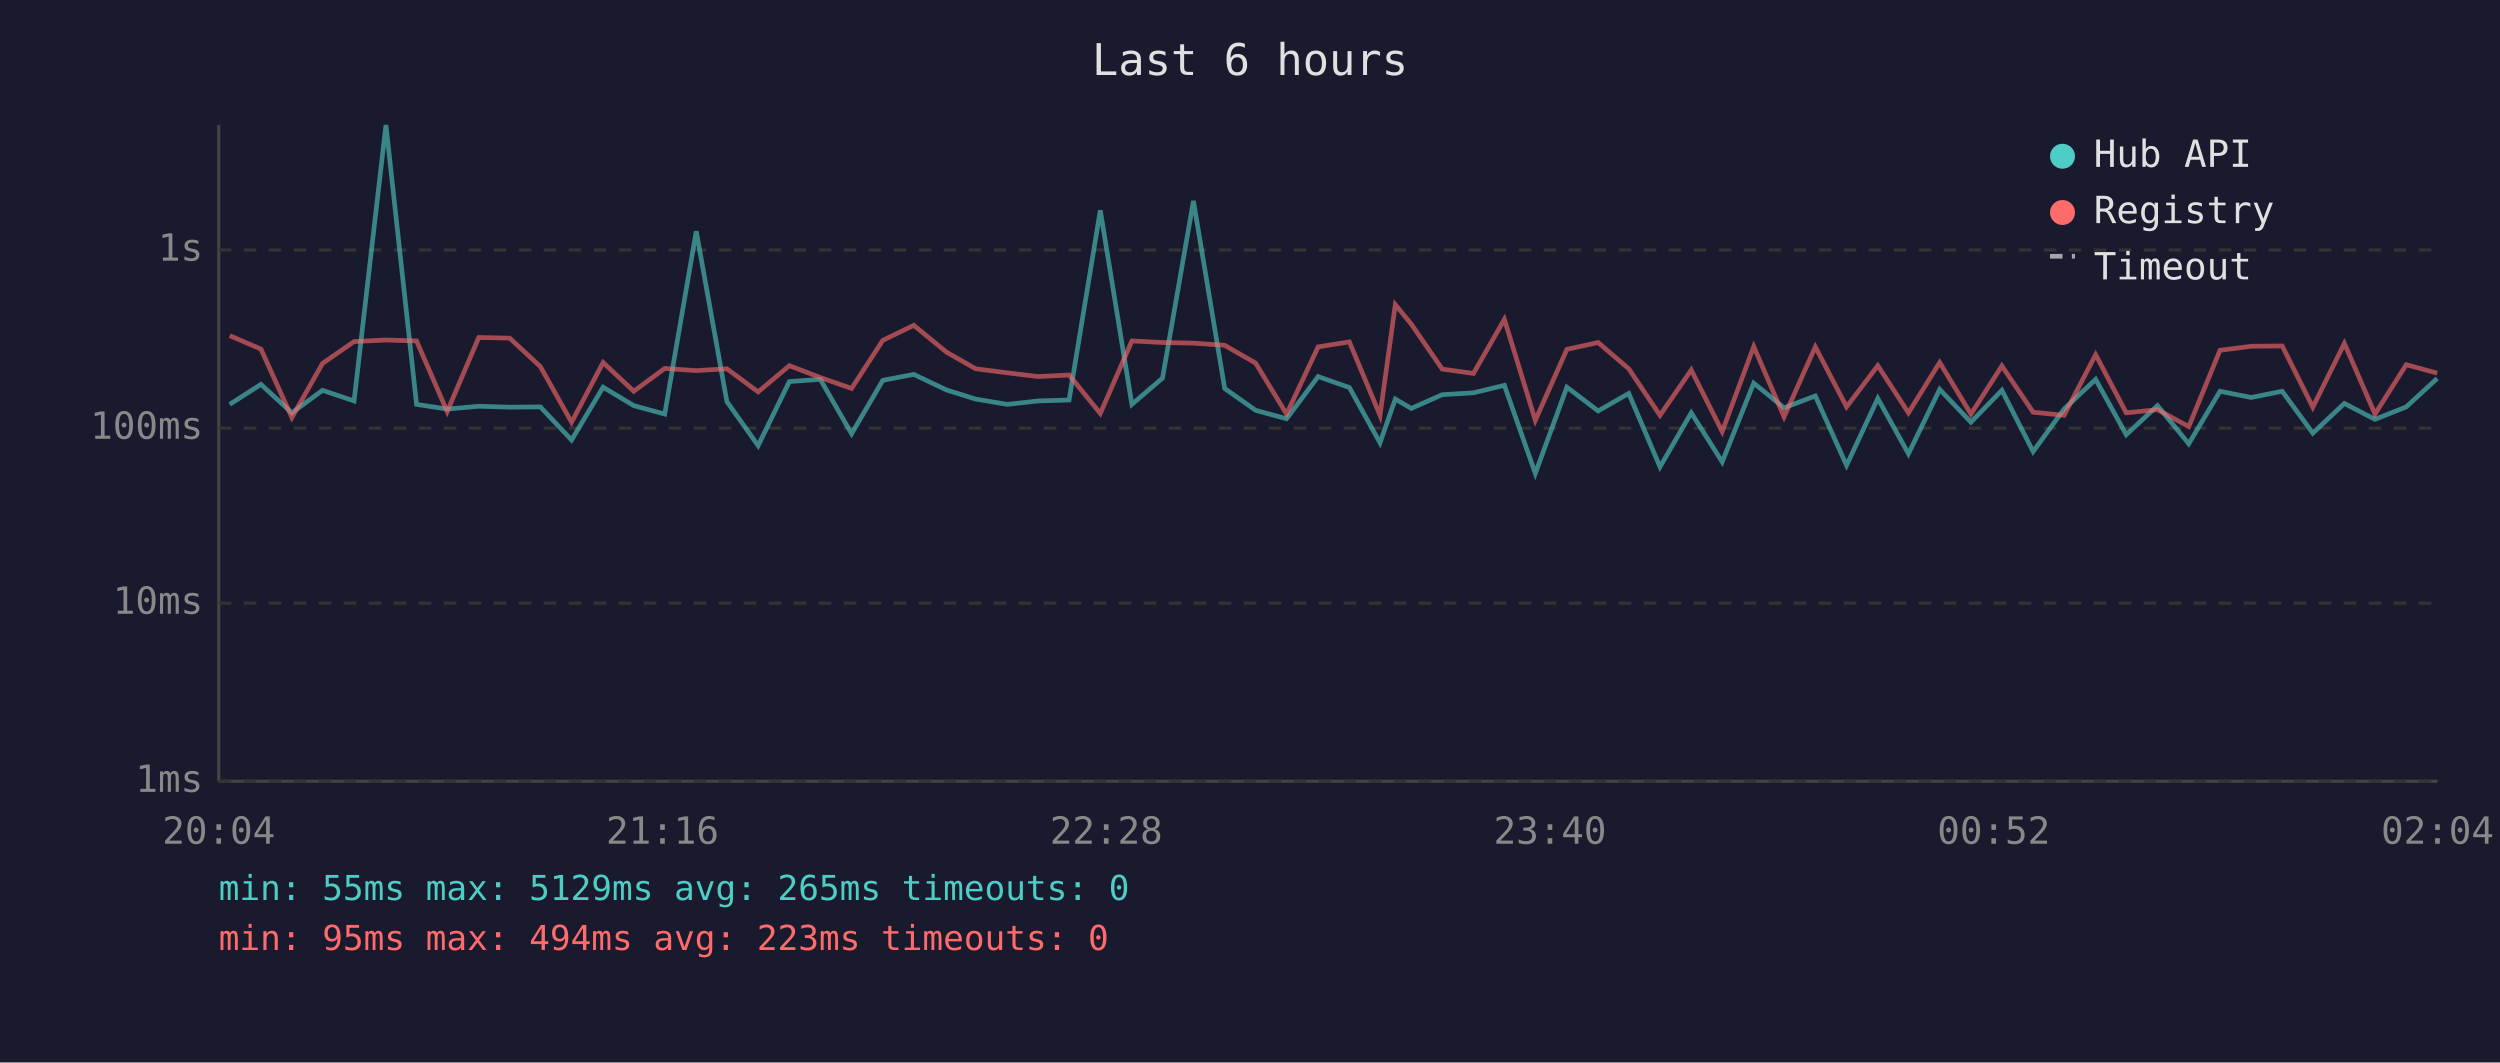
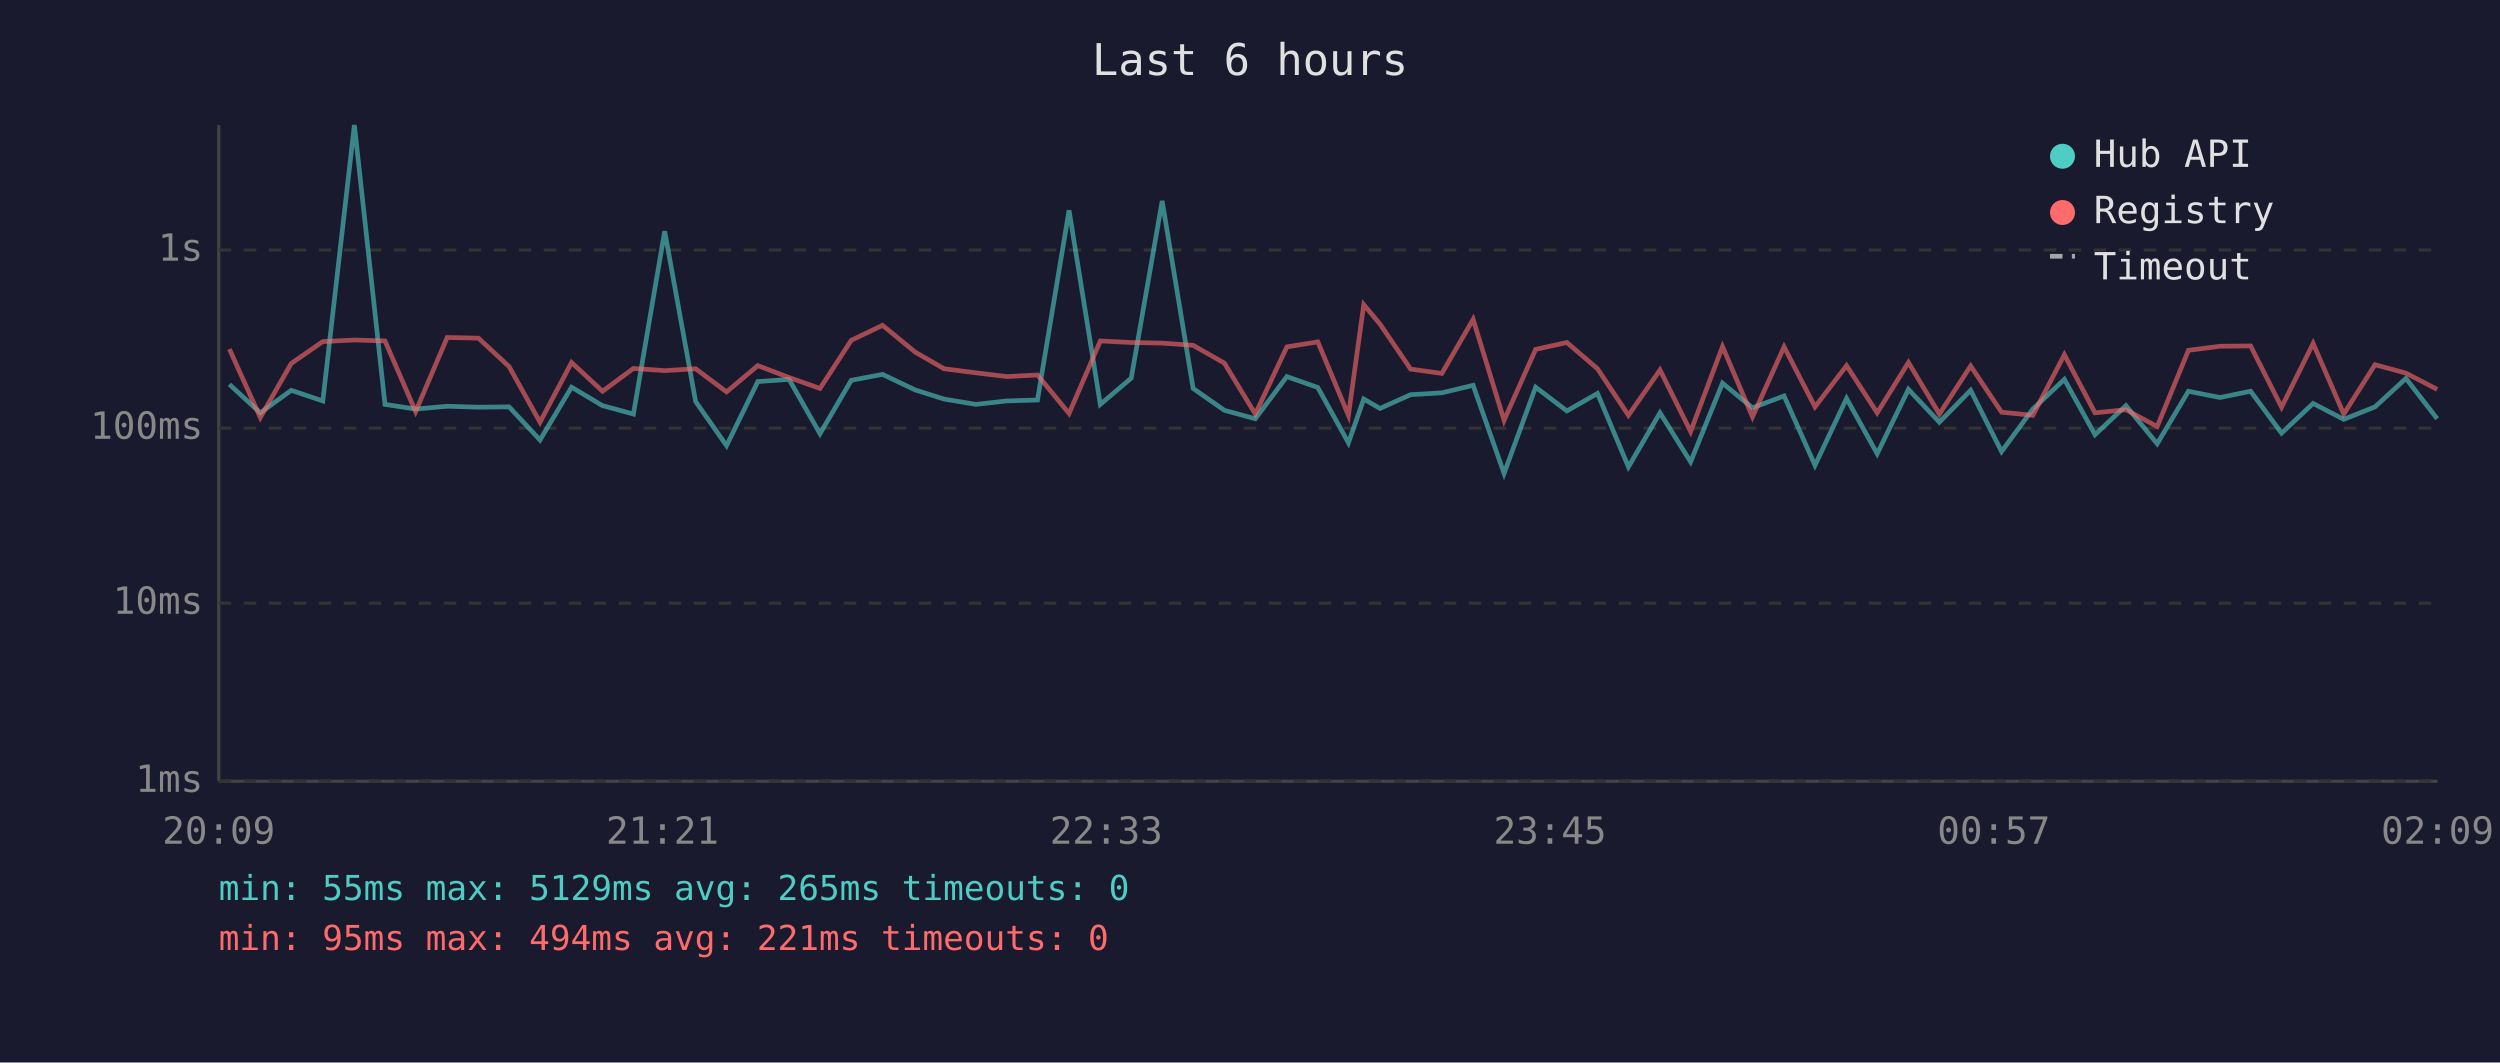
<svg xmlns="http://www.w3.org/2000/svg" viewBox="0 0 800 340" font-family="monospace" font-size="12">
  <rect width="800" height="340" fill="#1a1a2e" />
  <text x="400" y="24" fill="#e0e0e0" font-size="14" text-anchor="middle">Last 6 hours</text>
  <line x1="70" y1="40" x2="70" y2="250" stroke="#444" stroke-width="1" />
  <line x1="70" y1="250" x2="780" y2="250" stroke="#444" stroke-width="1" />
  <line x1="70" y1="250" x2="780" y2="250" stroke="#333" stroke-width="1" stroke-dasharray="4" />
  <text x="65" y="250" fill="#888" text-anchor="end" dominant-baseline="middle">1ms</text>
  <line x1="70" y1="193" x2="780" y2="193" stroke="#333" stroke-width="1" stroke-dasharray="4" />
  <text x="65" y="193" fill="#888" text-anchor="end" dominant-baseline="middle">10ms</text>
  <line x1="70" y1="137" x2="780" y2="137" stroke="#333" stroke-width="1" stroke-dasharray="4" />
  <text x="65" y="137" fill="#888" text-anchor="end" dominant-baseline="middle">100ms</text>
  <line x1="70" y1="80" x2="780" y2="80" stroke="#333" stroke-width="1" stroke-dasharray="4" />
  <text x="65" y="80" fill="#888" text-anchor="end" dominant-baseline="middle">1s</text>
-   <text x="70" y="270" fill="#888" text-anchor="middle">20:04</text>
-   <text x="212" y="270" fill="#888" text-anchor="middle">21:16</text>
-   <text x="354" y="270" fill="#888" text-anchor="middle">22:28</text>
-   <text x="496" y="270" fill="#888" text-anchor="middle">23:40</text>
-   <text x="638" y="270" fill="#888" text-anchor="middle">00:52</text>
-   <text x="780" y="270" fill="#888" text-anchor="middle">02:04</text>
-   <polyline points="73.5,129.4 83.5,123.0 93.4,132.1 103.2,124.9 113.3,128.3 123.5,40.0 133.3,129.4 143.1,130.9 153.2,130.0 163.1,130.3 172.9,130.2 182.9,140.8 193.0,123.9 202.8,129.8 212.7,132.5 222.8,74.0 232.6,128.5 242.6,142.6 252.6,122.1 262.5,121.4 272.5,138.8 282.5,121.7 292.4,119.8 302.9,124.8 312.2,127.7 322.3,129.4 332.2,128.3 342.1,128.0 352.1,67.3 362.2,129.4 372.0,121.0 381.9,64.3 391.9,124.3 401.8,131.3 411.7,134.0 421.8,120.5 431.8,124.0 441.6,141.7 446.5,127.7 451.6,130.7 461.5,126.3 471.5,125.7 481.4,123.3 491.3,151.5 501.4,123.9 511.4,131.5 521.2,125.9 531.2,149.4 541.2,132.1 551.1,147.8 561.2,122.6 570.9,130.5 580.9,126.7 590.9,148.9 600.9,127.5 610.7,145.2 620.7,124.6 630.7,135.1 640.6,124.9 650.6,144.5 660.5,130.9 670.6,121.4 680.4,139.1 690.4,129.8 700.4,142.0 710.4,125.2 720.4,127.2 730.3,125.2 740.1,138.6 750.2,129.1 760.0,134.2 770.0,130.2 779.9,121.1" fill="none" stroke="#4ecdc4" stroke-width="1.5" opacity="0.6" />
-   <polyline points="73.5,107.4 83.5,111.7 93.4,133.6 103.2,116.3 113.3,109.3 123.5,108.8 133.3,109.1 143.1,131.7 153.2,108.0 163.1,108.2 172.9,117.3 182.9,135.1 193.0,116.0 202.8,125.2 212.7,117.9 222.8,118.6 232.6,118.0 242.6,125.4 252.6,117.0 262.5,120.8 272.5,124.3 282.5,108.9 292.4,104.1 302.9,112.7 312.2,118.0 322.3,119.3 332.2,120.5 342.1,120.0 352.1,132.3 362.2,109.1 372.0,109.6 381.9,109.8 391.9,110.5 401.8,116.2 411.7,132.5 421.8,111.0 431.8,109.4 441.6,132.9 446.5,97.5 451.6,103.7 461.5,118.1 471.5,119.5 481.4,102.2 491.3,134.5 501.4,111.8 511.4,109.6 521.2,118.0 531.2,132.9 541.2,118.4 551.1,138.1 561.2,110.9 570.9,133.4 580.9,111.0 590.9,130.2 600.9,117.0 610.7,132.1 620.7,116.0 630.7,132.5 640.6,117.1 650.6,131.9 660.5,132.9 670.6,113.5 680.4,132.1 690.4,131.1 700.4,136.5 710.4,112.1 720.4,110.8 730.3,110.7 740.1,130.3 750.2,109.9 760.0,132.5 770.0,116.7 779.9,119.4" fill="none" stroke="#ff6b6b" stroke-width="1.5" opacity="0.6" />
+   <text x="70" y="270" fill="#888" text-anchor="middle">20:09</text>
+   <text x="212" y="270" fill="#888" text-anchor="middle">21:21</text>
+   <text x="354" y="270" fill="#888" text-anchor="middle">22:33</text>
+   <text x="496" y="270" fill="#888" text-anchor="middle">23:45</text>
+   <text x="638" y="270" fill="#888" text-anchor="middle">00:57</text>
+   <text x="780" y="270" fill="#888" text-anchor="middle">02:09</text>
+   <polyline points="73.4,123.0 83.3,132.1 93.2,124.9 103.3,128.3 113.4,40.0 123.2,129.4 133.0,130.9 143.1,130.0 153.1,130.3 162.9,130.2 172.8,140.8 182.9,123.9 192.8,129.8 202.7,132.5 212.7,74.0 222.6,128.5 232.5,142.6 242.5,122.1 252.5,121.4 262.4,138.8 272.4,121.7 282.4,119.8 292.9,124.8 302.1,127.7 312.3,129.4 322.2,128.3 332.0,128.0 342.1,67.3 352.1,129.4 362.0,121.0 371.9,64.3 381.8,124.3 391.8,131.3 401.7,134.0 411.8,120.5 421.7,124.0 431.5,141.7 436.4,127.7 441.6,130.7 451.4,126.3 461.4,125.7 471.4,123.3 481.3,151.5 491.4,123.9 501.4,131.5 511.2,125.9 521.1,149.4 531.2,132.1 541.0,147.8 551.2,122.6 560.8,130.5 570.9,126.7 580.8,148.9 590.9,127.5 600.7,145.2 610.7,124.6 620.6,135.1 630.6,124.9 640.5,144.5 650.5,130.9 660.6,121.4 670.4,139.1 680.3,129.8 690.3,142.0 700.3,125.2 710.4,127.2 720.2,125.2 730.1,138.6 740.2,129.1 750.0,134.2 760.0,130.2 769.9,121.1 779.9,134.0" fill="none" stroke="#4ecdc4" stroke-width="1.5" opacity="0.6" />
+   <polyline points="73.4,111.7 83.3,133.6 93.2,116.3 103.3,109.3 113.4,108.8 123.2,109.1 133.0,131.7 143.1,108.0 153.1,108.2 162.9,117.3 172.8,135.1 182.9,116.0 192.8,125.2 202.7,117.9 212.7,118.6 222.6,118.0 232.5,125.4 242.5,117.0 252.5,120.8 262.4,124.3 272.4,108.9 282.4,104.1 292.9,112.7 302.1,118.0 312.3,119.3 322.2,120.5 332.0,120.0 342.1,132.3 352.1,109.1 362.0,109.6 371.9,109.8 381.8,110.5 391.8,116.2 401.7,132.5 411.8,111.0 421.7,109.4 431.5,132.9 436.4,97.5 441.6,103.7 451.4,118.1 461.4,119.5 471.4,102.2 481.3,134.5 491.4,111.8 501.4,109.6 511.2,118.0 521.1,132.9 531.2,118.4 541.0,138.1 551.2,110.9 560.8,133.4 570.9,111.0 580.8,130.2 590.9,117.0 600.7,132.1 610.7,116.0 620.6,132.5 630.6,117.1 640.5,131.9 650.5,132.9 660.6,113.5 670.4,132.1 680.3,131.1 690.3,136.5 700.3,112.1 710.4,110.8 720.2,110.7 730.1,130.3 740.2,109.9 750.0,132.5 760.0,116.7 769.9,119.4 779.9,124.6" fill="none" stroke="#ff6b6b" stroke-width="1.5" opacity="0.6" />
  <circle cx="660" cy="50" r="4" fill="#4ecdc4" />
  <text x="670" y="50" fill="#e0e0e0" dominant-baseline="middle">Hub API</text>
  <circle cx="660" cy="68" r="4" fill="#ff6b6b" />
  <text x="670" y="68" fill="#e0e0e0" dominant-baseline="middle">Registry</text>
  <line x1="656" y1="82" x2="664" y2="82" stroke="#e0e0e0" stroke-width="1.5" stroke-dasharray="4,3" opacity="0.7" />
  <text x="670" y="86" fill="#e0e0e0" dominant-baseline="middle">Timeout</text>
  <text x="70" y="288" fill="#4ecdc4" font-size="11">min: 55ms  max: 5129ms  avg: 265ms  timeouts: 0</text>
-   <text x="70" y="304" fill="#ff6b6b" font-size="11">min: 95ms  max: 494ms  avg: 223ms  timeouts: 0</text>
+   <text x="70" y="304" fill="#ff6b6b" font-size="11">min: 95ms  max: 494ms  avg: 221ms  timeouts: 0</text>
</svg>
